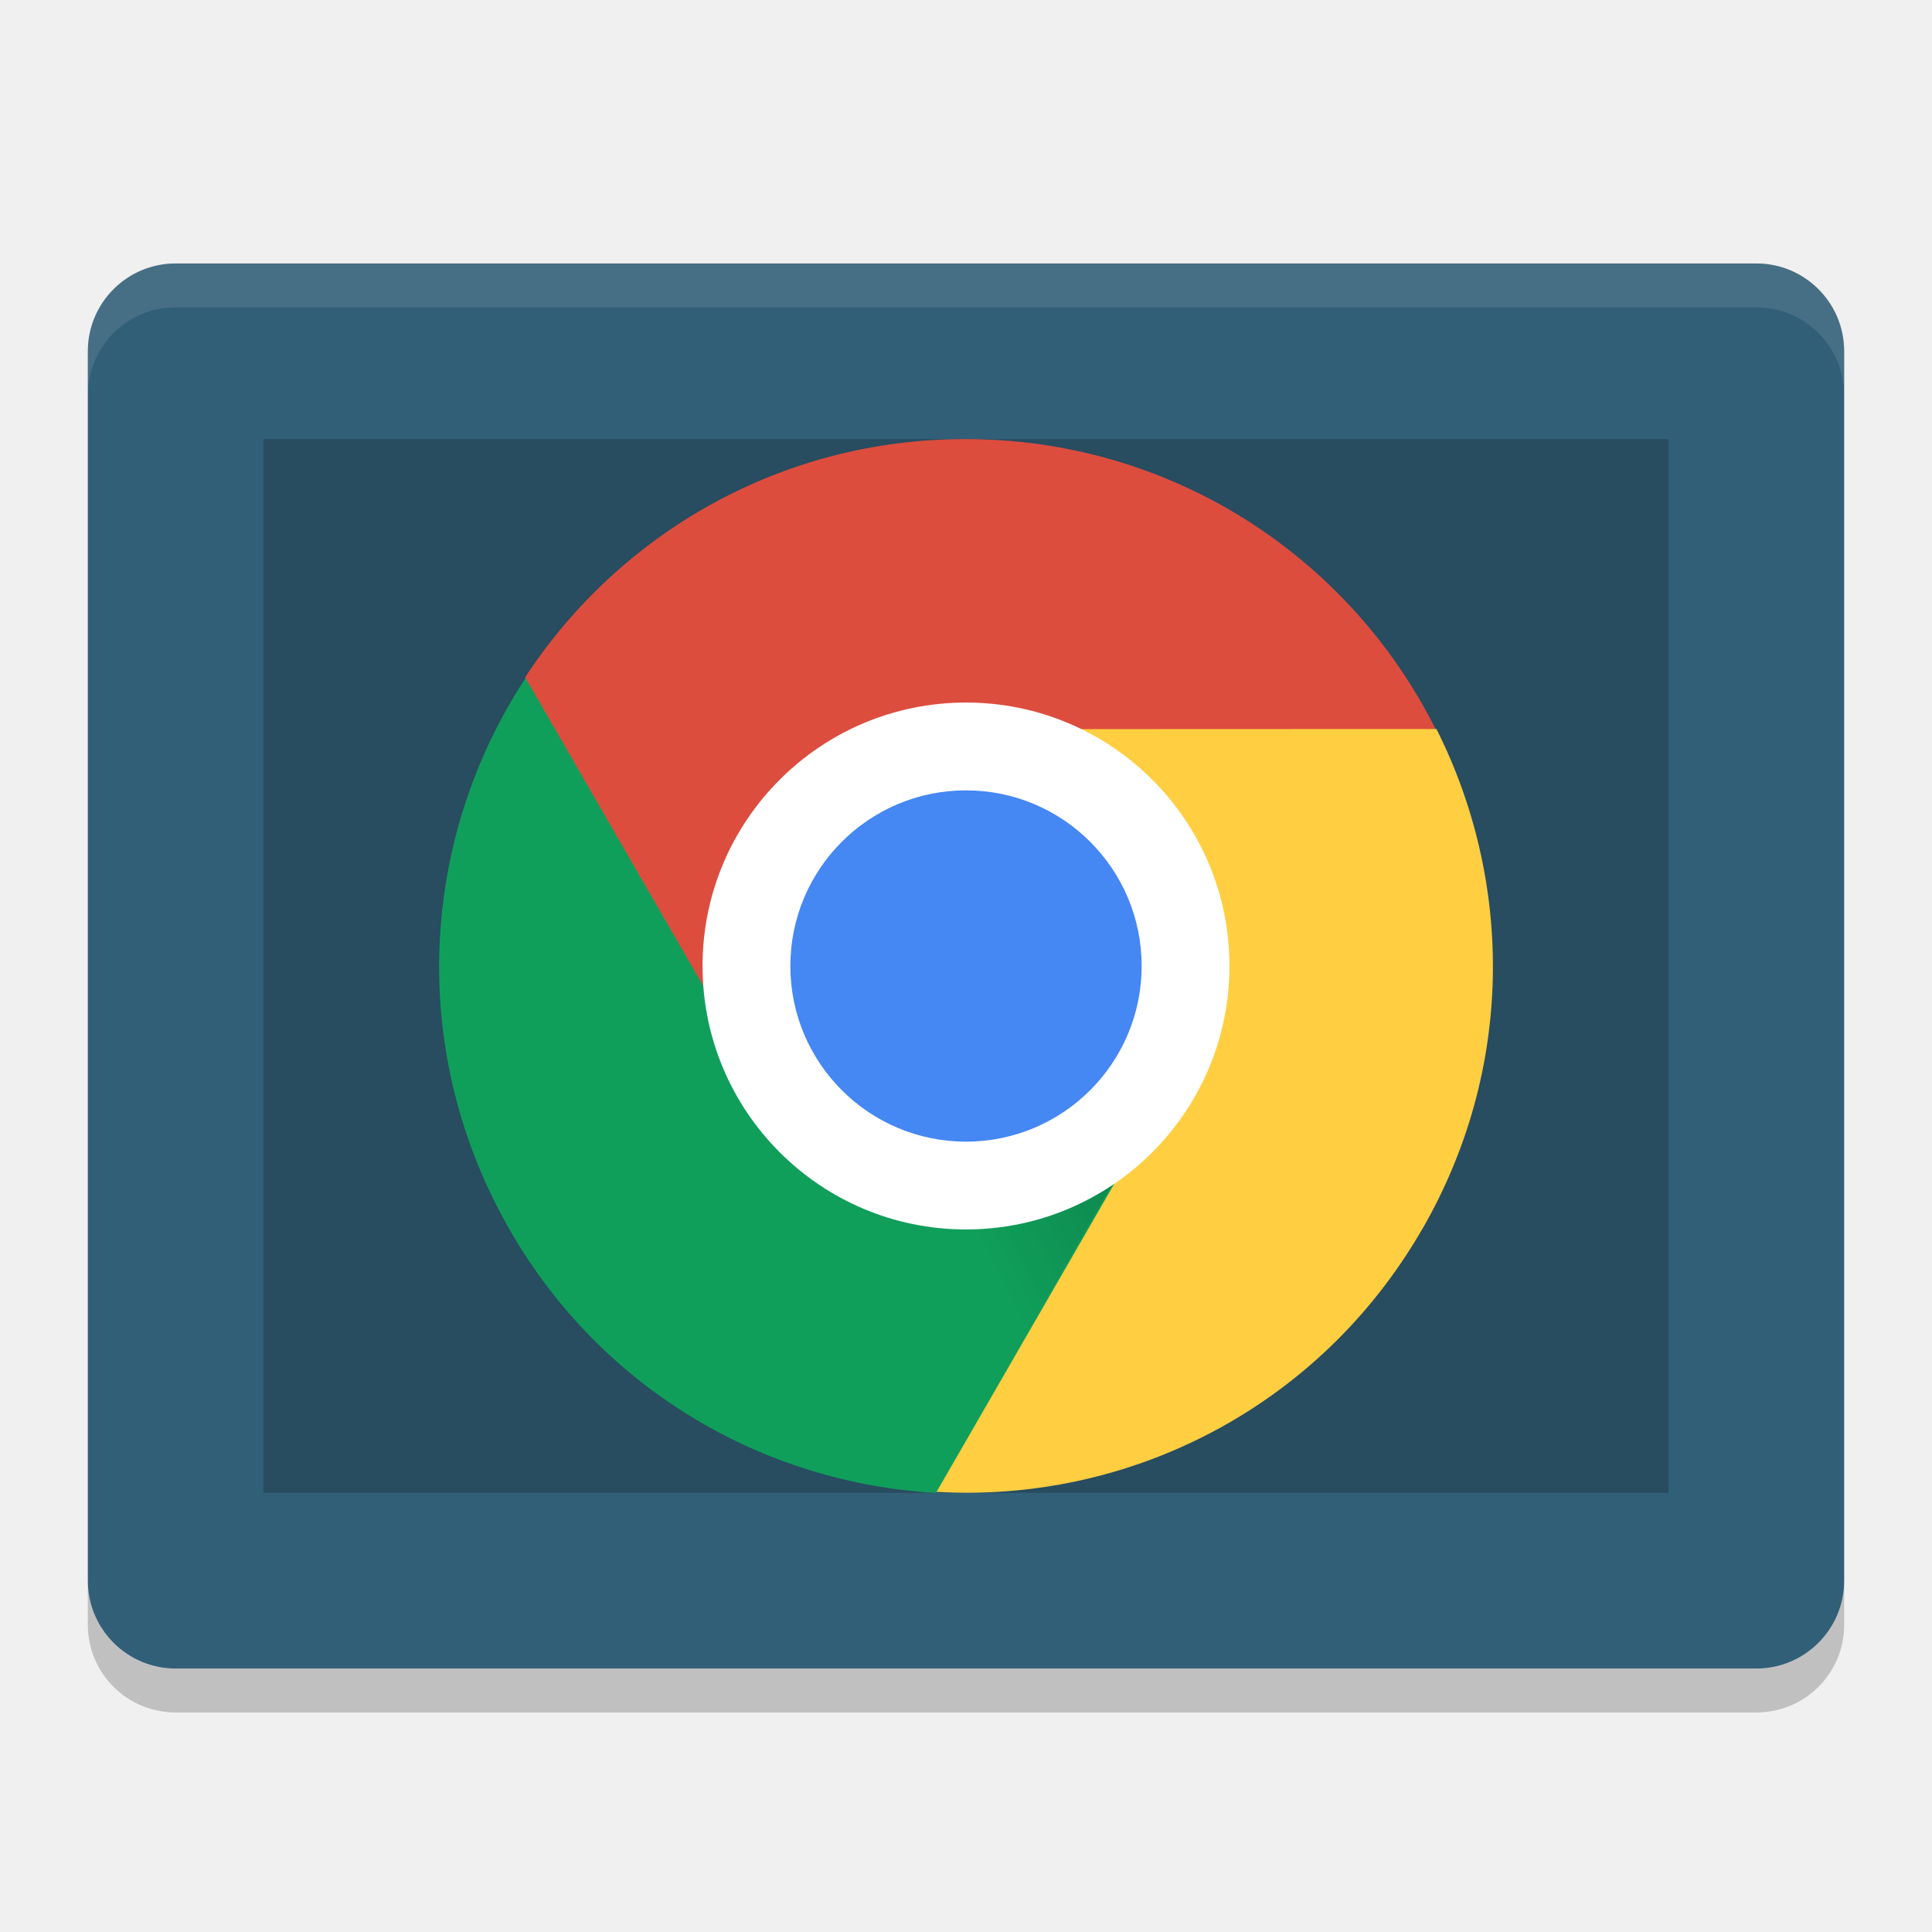
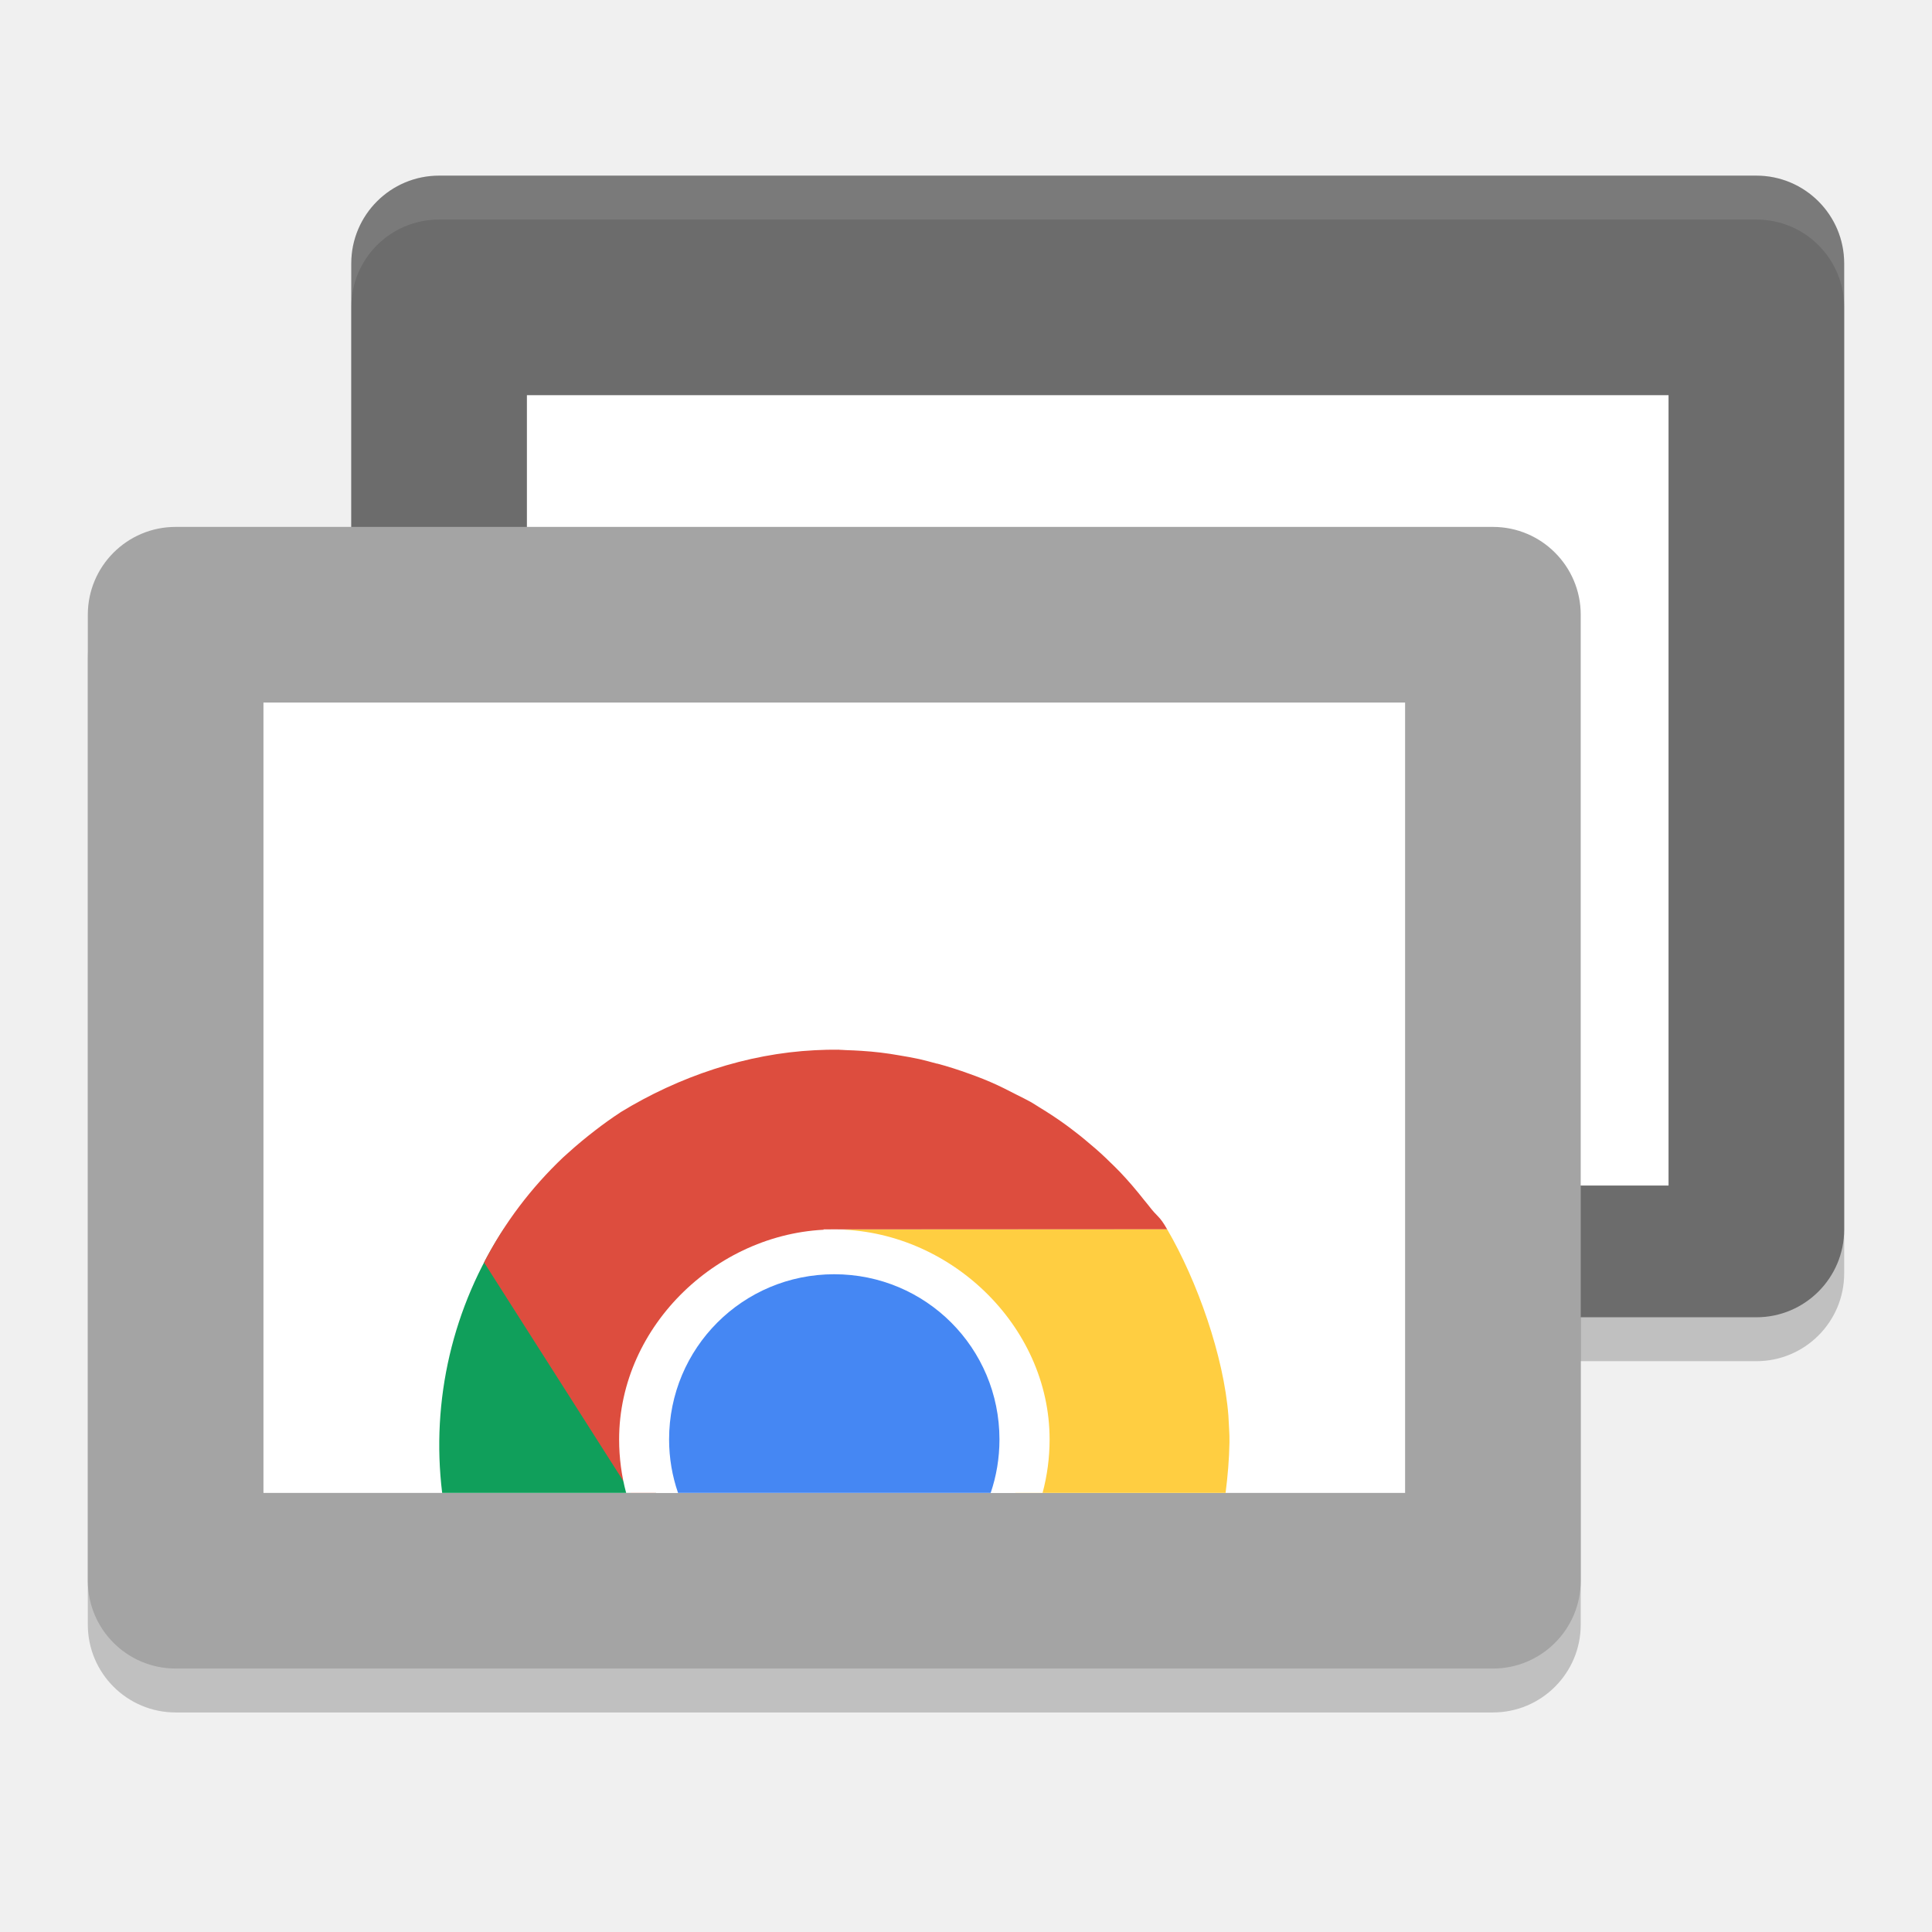
- <svg xmlns="http://www.w3.org/2000/svg" width="22" height="22" version="1">
-   <defs>
-     <linearGradient id="linearGradient4088" x1="168" x2="160" y1="266" y2="270" gradientTransform="matrix(0.29954,0,0,0.29984,-36.936,-66.962)" gradientUnits="userSpaceOnUse">
-       <stop offset="0" />
-       <stop offset="1" stop-opacity="0" />
-     </linearGradient>
-   </defs>
-   <rect style="fill:#325f78" width="16" height="20" x="-19" y="-21" rx="1" ry="1" transform="matrix(0,-1,-1,0,0,0)" />
-   <rect style="opacity:0.2" width="12" height="16" x="-17" y="-19" rx="0" ry="0" transform="matrix(0,-1,-1,0,0,0)" />
-   <path style="opacity:0.1;fill:#ffffff" d="M 2,3 C 1.446,3 1,3.446 1,4 l 0,0.5 c 0,-0.554 0.446,-1 1,-1 l 18,0 c 0.554,0 1,0.446 1,1 L 21,4 C 21,3.446 20.554,3 20,3 L 2,3 Z" />
-   <path style="opacity:0.2" d="m 1,18 0,0.5 c 0,0.554 0.446,1 1,1 l 18,0 c 0.554,0 1,-0.446 1,-1 L 21,18 c 0,0.554 -0.446,1 -1,1 L 2,19 C 1.446,19 1,18.554 1,18 Z" />
-   <path style="fill:#dd4d3e" d="M 10.991,5 C 8.889,5 7.052,6.078 5.983,7.708 5.945,10.151 7.497,11.002 8.623,12.281 8.415,11.898 8.295,11.464 8.295,10.997 c 0,-1.495 1.212,-1.933 2.696,-2.099 l 5.354,-0.6 c -0.983,-1.961 -3.005,-3.298 -5.354,-3.298 z" />
-   <path style="fill:#109f5b" d="m 5.809,14.013 c 1.051,1.822 2.902,2.876 4.847,2.987 2.074,-1.144 3.173,-2.599 2.636,-4.575 -0.227,0.371 -0.543,0.692 -0.947,0.926 -0.642,0.371 -1.237,-0.019 -1.899,-0.193 C 9.775,12.982 9.039,13.015 8.663,12.363 L 5.985,7.721 c -1.205,1.833 -1.351,4.254 -0.176,6.291 z" />
-   <path style="fill:#ffce41" d="m 16.196,13.996 c 1.051,-1.822 1.037,-3.954 0.161,-5.695 l -5.276,0.002 c 0.434,0.012 0.87,0.124 1.274,0.358 0.691,0.399 0.626,1.189 0.779,1.91 0.133,0.629 0.555,1.173 0.208,1.776 l -2.677,4.641 c 2.188,0.128 4.356,-0.956 5.531,-2.993 z" />
-   <path style="opacity:0.2;fill:url(#linearGradient4088)" d="m 13.325,12.346 -2.335,-1.349 -0.35,6 z" />
-   <rect style="opacity:0.2" width="5.397" height="5.392" x="-13.99" y="-13.69" rx="2.699" ry="2.696" transform="matrix(0,-1,-1,0,0,0)" />
-   <rect style="fill:#ffffff" width="6" height="6" x="-14" y="-14" rx="3" ry="3" transform="matrix(0,-1,-1,0,0,0)" />
-   <rect style="fill:#4587f3" width="4" height="4" x="-13" y="-13" rx="2" ry="2" transform="matrix(0,-1,-1,0,0,0)" />
+ <svg xmlns="http://www.w3.org/2000/svg" width="22" height="22" version="1.1">
+   <rect style="opacity:0.2" width="17" height="13" x="4" y="2.5" rx="1" />
+   <rect style="opacity:0.2" width="17" height="13" x="1" y="6.5" rx="1" />
+   <rect style="fill:#6c6c6c" width="17" height="13" x="4" y="2" rx="1" />
+   <rect style="fill:#ffffff" width="13" height="9" x="6" y="4.5" />
+   <rect style="fill:#a4a4a4" width="17" height="13" x="1" y="6" rx="1" />
+   <rect style="fill:#ffffff" width="13" height="9" x="3" y="8" />
+   <path style="fill:#109f5b" d="M 5.738,13.992 C 5.156,14.877 4.906,15.944 5.035,17 h 2.438 z" />
+   <path style="fill:#dd4d3e" d="m 9.557,11.953 c -0.093,-0.001 -0.184,0.001 -0.277,0.006 -0.779,0.039 -1.548,0.299 -2.215,0.707 l -0.002,0.002 c -0.098,0.064 -0.194,0.133 -0.287,0.205 -0.105,0.081 -0.207,0.165 -0.305,0.254 -0.019,0.017 -0.038,0.034 -0.057,0.051 C 6.05,13.523 5.743,13.927 5.512,14.375 L 7.184,17 h 0.281 c 0.003,-0.16 0.014,-0.321 0.008,-0.467 -0.025,-0.598 0.501,-0.875 0.896,-1.262 0.344,-0.337 1.154,-1.001 1.008,-1.272 h 3.914 c -0.095,-0.166 -0.102,-0.126 -0.217,-0.278 -0.015,-0.019 -0.029,-0.036 -0.045,-0.055 -0.088,-0.112 -0.181,-0.221 -0.279,-0.324 -0.044,-0.045 -0.089,-0.089 -0.135,-0.133 l -0.008,-0.008 c -0.003,-0.003 -0.005,-0.005 -0.008,-0.008 -0.081,-0.078 -0.167,-0.151 -0.254,-0.223 -0.026,-0.022 -0.053,-0.043 -0.08,-0.064 -0.04,-0.031 -0.08,-0.062 -0.121,-0.092 -0.1,-0.073 -0.203,-0.141 -0.309,-0.205 -0.034,-0.022 -0.069,-0.044 -0.104,-0.064 -0.05,-0.027 -0.101,-0.053 -0.152,-0.078 -0.099,-0.051 -0.198,-0.102 -0.301,-0.146 -0.054,-0.024 -0.109,-0.045 -0.164,-0.066 -0.025,-0.009 -0.049,-0.018 -0.074,-0.027 -0.121,-0.044 -0.244,-0.084 -0.369,-0.117 h -0.006 c -0.065,-0.018 -0.131,-0.036 -0.197,-0.051 -0.077,-0.017 -0.154,-0.03 -0.232,-0.043 -0.069,-0.012 -0.138,-0.023 -0.207,-0.031 -0.073,-0.009 -0.147,-0.015 -0.221,-0.02 -0.057,-0.004 -0.115,-0.006 -0.172,-0.008 -0.026,-7.65e-4 -0.054,-0.004 -0.08,-0.004 z" />
+   <path style="fill:#ffce41" d="m 13.291,13.999 -3.73,0.002 c 0.326,0.009 0.654,0.519 0.957,0.694 0.518,0.3 0.469,0.892 0.584,1.434 0.07,0.332 0.377,0.589 0.461,0.871 h 2.393 C 13.98,16.809 13.997,16.618 14,16.426 v -0.002 c 0.002,-0.101 -0.008,-0.202 -0.012,-0.303 -0.052,-0.678 -0.355,-1.535 -0.697,-2.122 z" />
+   <path style="fill:#ffffff" d="m 9.5,14 c -1.302,0 -2.45,1.088 -2.45,2.391 0,0.211 0.028,0.415 0.08,0.609 h 4.742 c 0.052,-0.195 0.08,-0.398 0.08,-0.609 C 11.952,15.088 10.802,14 9.5,14 Z" />
+   <path style="fill:#4587f3" d="m 9.5,14.51 c -1.042,0 -1.881,0.839 -1.881,1.881 0,0.214 0.036,0.418 0.102,0.609 H 11.281 c 0.065,-0.191 0.1,-0.395 0.1,-0.609 0,-1.042 -0.839,-1.881 -1.881,-1.881 z" />
+   <path style="opacity:0.1;fill:#ffffff" d="M 5,2 C 4.446,2 4,2.446 4,3 v 0.5 c 0,-0.554 0.446,-1 1,-1 h 15 c 0.554,0 1,0.446 1,1 V 3 C 21,2.446 20.554,2 20,2 Z" />
</svg>
